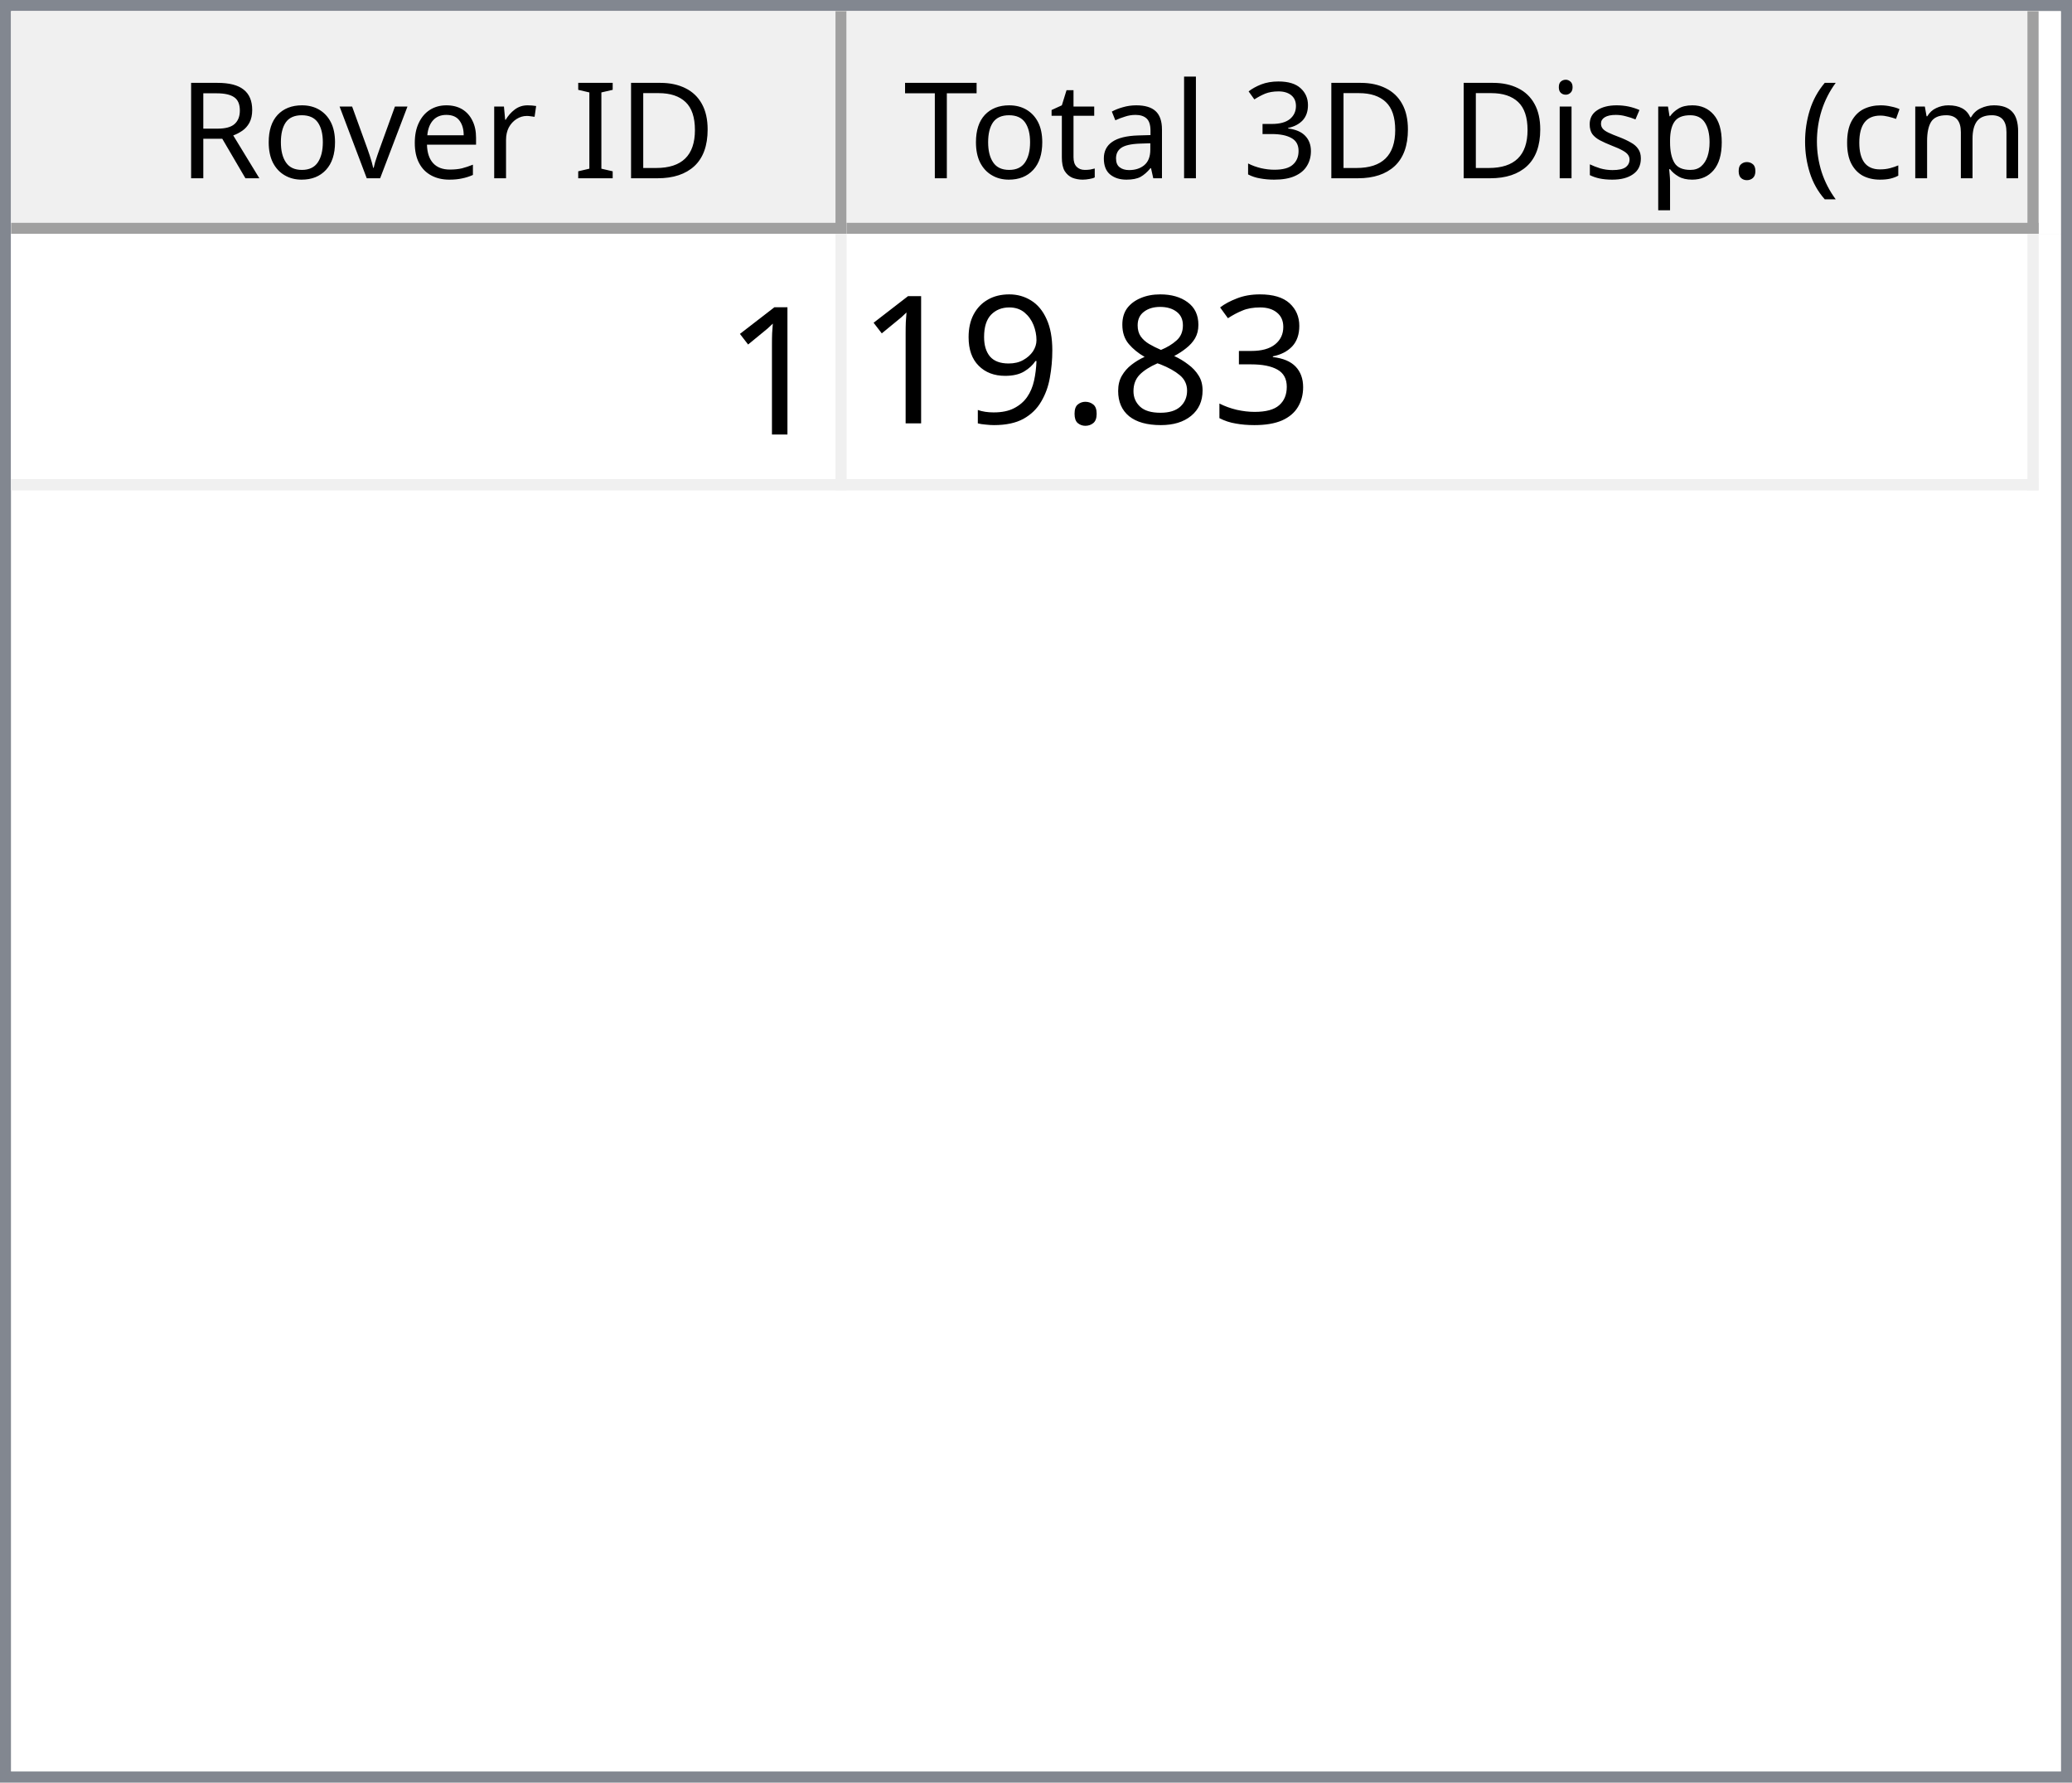
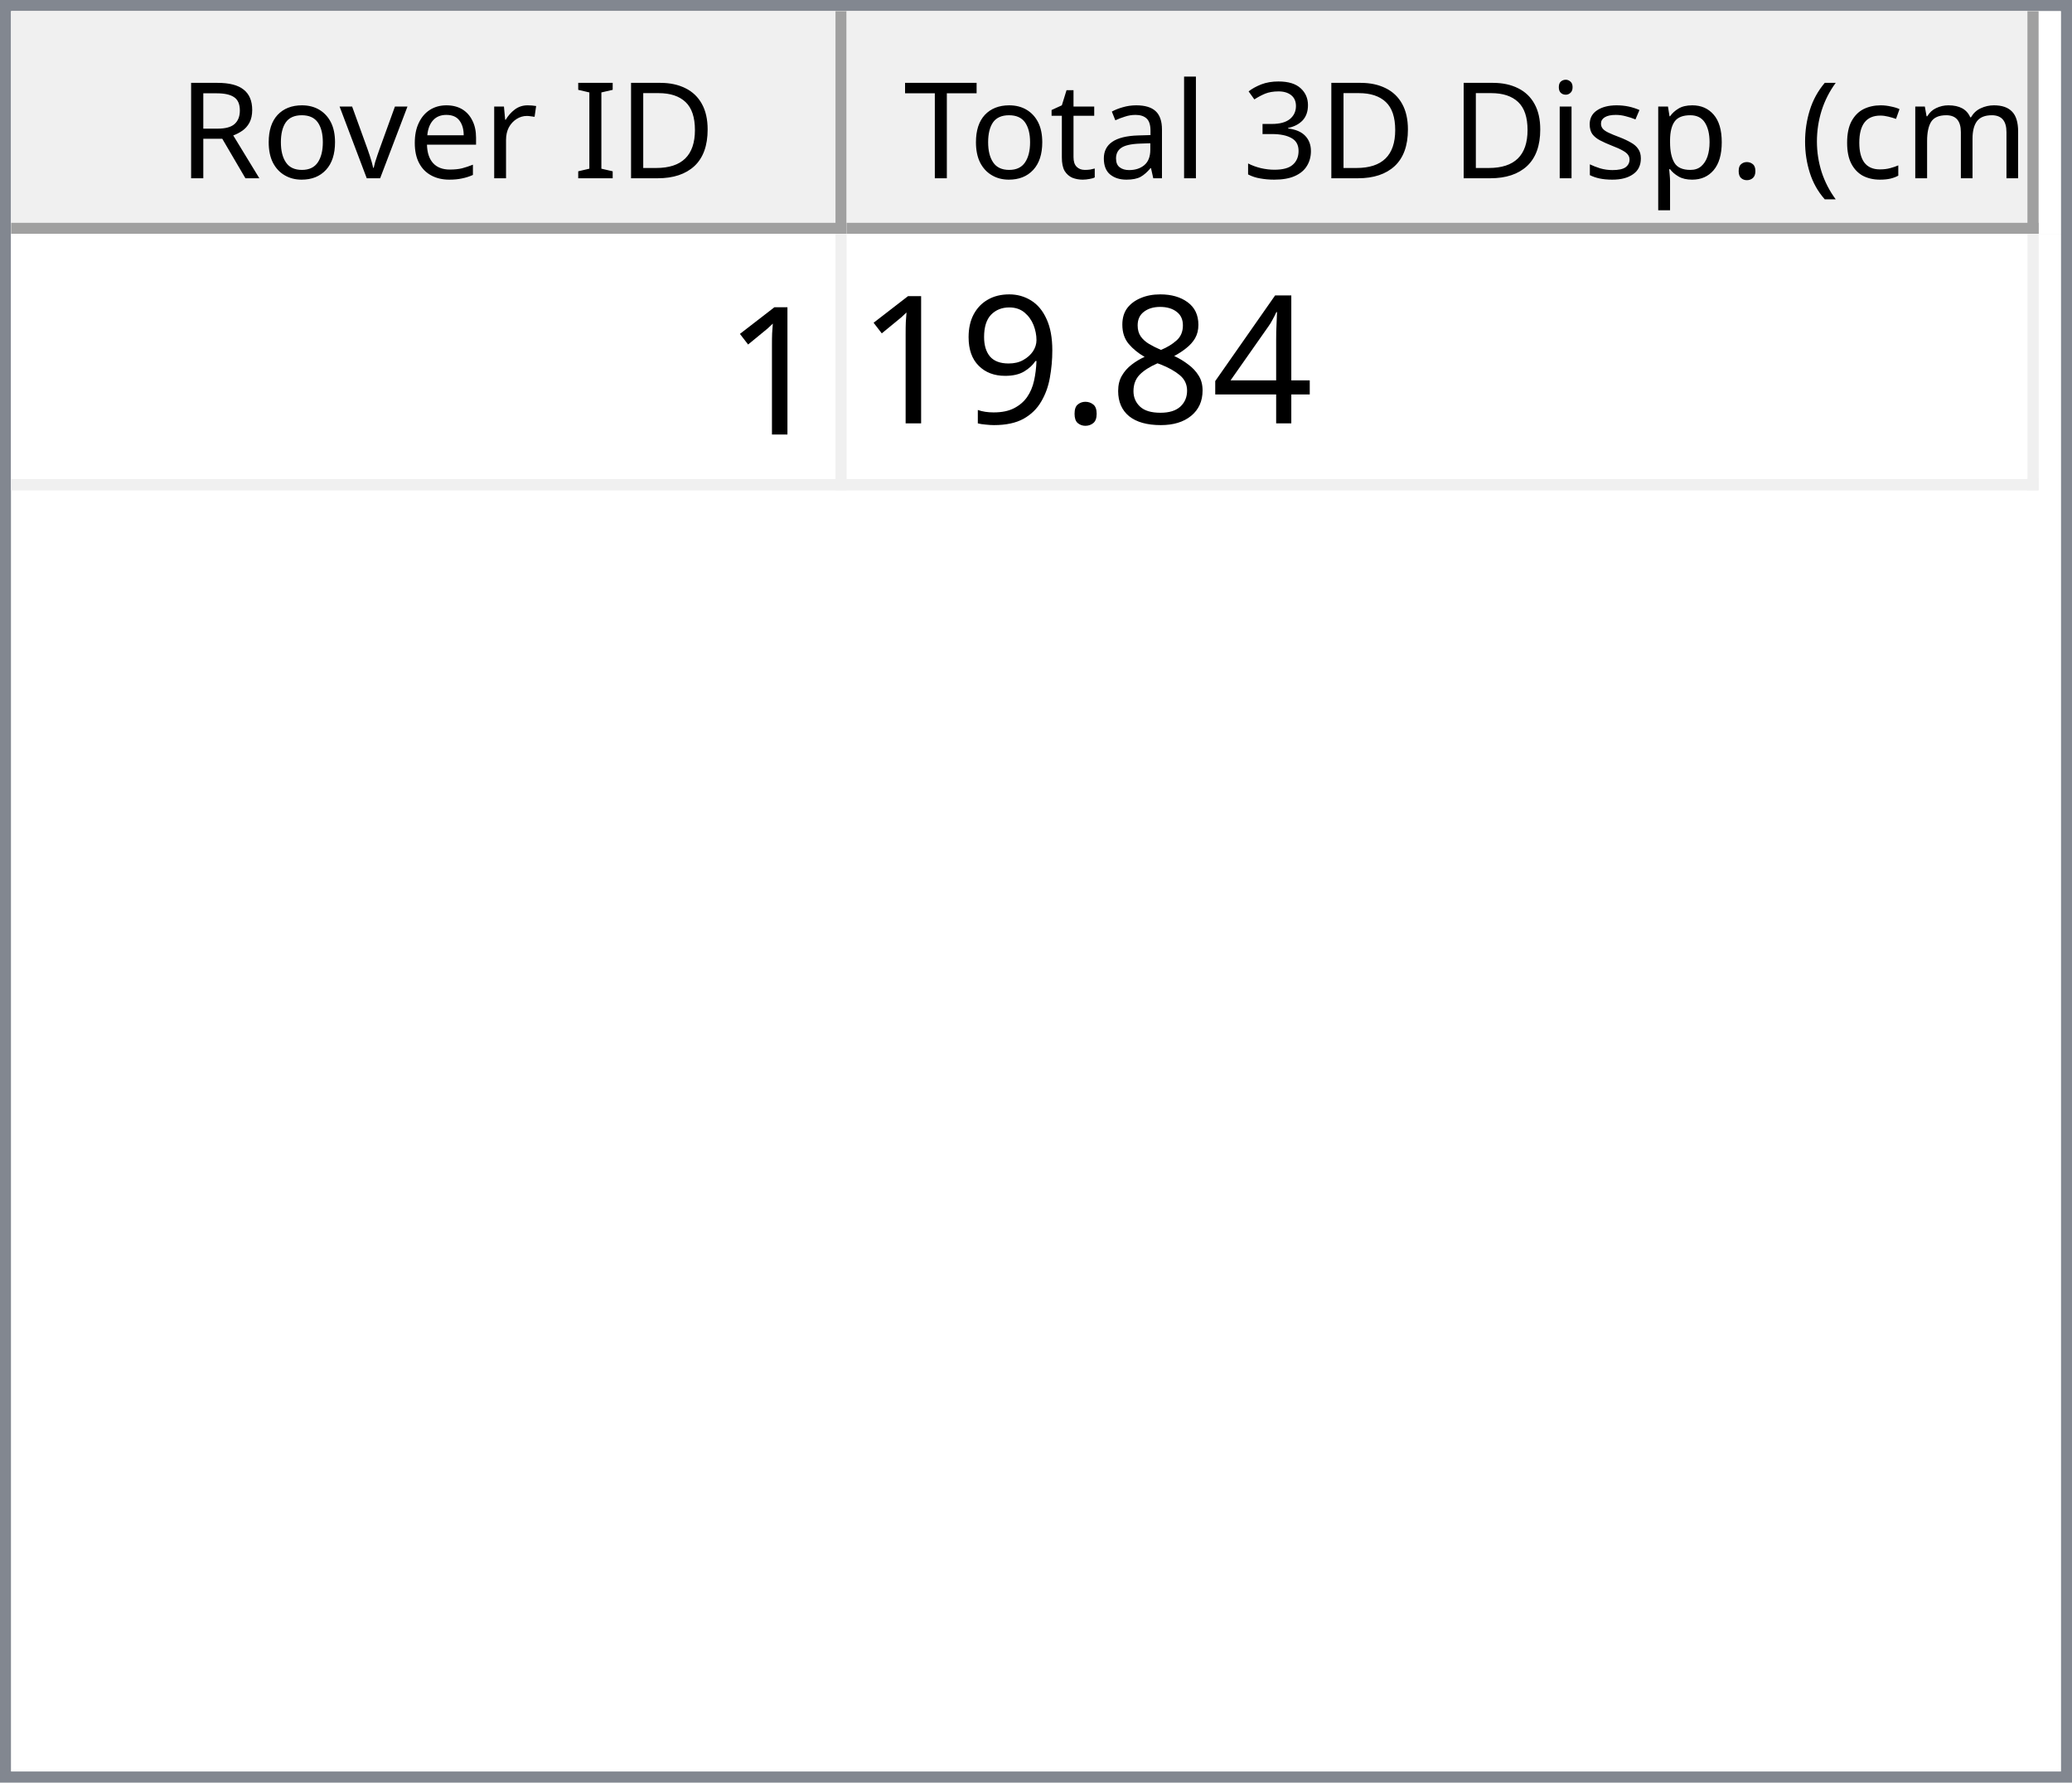
<svg xmlns="http://www.w3.org/2000/svg" style="fill-opacity:1; color-rendering:auto; color-interpolation:auto; text-rendering:auto; stroke:black; stroke-linecap:square; stroke-miterlimit:10; shape-rendering:auto; stroke-opacity:1; fill:black; stroke-dasharray:none; font-weight:normal; stroke-width:1; font-family:'Dialog'; font-style:normal; stroke-linejoin:miter; font-size:12px; stroke-dashoffset:0; image-rendering:auto;" width="186" height="160">
  <defs id="genericDefs" />
  <g>
    <defs id="defs1">
      <clipPath clipPathUnits="userSpaceOnUse" id="clipPath1">
        <path d="M0 0 L186 0 L186 160 L0 160 L0 0 Z" />
      </clipPath>
      <clipPath clipPathUnits="userSpaceOnUse" id="clipPath2">
        <path d="M0 0 L0 160 L186 160 L186 0 Z" />
      </clipPath>
      <clipPath clipPathUnits="userSpaceOnUse" id="clipPath3">
        <path d="M0 0 L0 20 L184 20 L184 0 Z" />
      </clipPath>
      <clipPath clipPathUnits="userSpaceOnUse" id="clipPath4">
        <path d="M0 0 L0 20 L75 20 L75 0 Z" />
      </clipPath>
      <clipPath clipPathUnits="userSpaceOnUse" id="clipPath5">
        <path d="M1 1 L1 19 L74 19 L74 1 Z" />
      </clipPath>
      <clipPath clipPathUnits="userSpaceOnUse" id="clipPath6">
        <path d="M0 0 L0 18 L73 18 L73 0 Z" />
      </clipPath>
      <clipPath clipPathUnits="userSpaceOnUse" id="clipPath7">
        <path d="M-0.5 -0.5 L-0.5 19.5 L74.5 19.5 L74.5 -0.5 Z" />
      </clipPath>
      <clipPath clipPathUnits="userSpaceOnUse" id="clipPath8">
        <path d="M0 0 L0 20 L107 20 L107 0 Z" />
      </clipPath>
      <clipPath clipPathUnits="userSpaceOnUse" id="clipPath9">
        <path d="M1 1 L1 19 L106 19 L106 1 Z" />
      </clipPath>
      <clipPath clipPathUnits="userSpaceOnUse" id="clipPath10">
        <path d="M0 0 L0 18 L105 18 L105 0 Z" />
      </clipPath>
      <clipPath clipPathUnits="userSpaceOnUse" id="clipPath11">
        <path d="M-0.5 -0.5 L-0.5 19.5 L106.5 19.5 L106.5 -0.5 Z" />
      </clipPath>
      <clipPath clipPathUnits="userSpaceOnUse" id="clipPath12">
        <path d="M0 0 L0 138 L184 138 L184 0 Z" />
      </clipPath>
      <clipPath clipPathUnits="userSpaceOnUse" id="clipPath13">
        <path d="M0 0 L0 23 L182 23 L182 0 Z" />
      </clipPath>
      <clipPath clipPathUnits="userSpaceOnUse" id="clipPath14">
        <path d="M-0.5 -0.5 L-0.5 22.5 L181.5 22.5 L181.5 -0.5 Z" />
      </clipPath>
      <clipPath clipPathUnits="userSpaceOnUse" id="clipPath15">
        <path d="M0 0 L0 22 L74 22 L74 0 Z" />
      </clipPath>
      <clipPath clipPathUnits="userSpaceOnUse" id="clipPath16">
        <path d="M0 0 L0 22 L106 22 L106 0 Z" />
      </clipPath>
      <font horiz-adv-x="64.551" id="font1">
        <font-face ascent="107.91" descent="25.098" units-per-em="100" style="font-style:normal; font-family:Segoe UI; font-weight:normal;" />
        <missing-glyph horiz-adv-x="64.551" d="M8.109 0 L8.109 68.266 L56.453 68.266 L56.453 0 L8.109 0 ZM15.328 7.234 L49.219 7.234 L49.219 61.031 L15.328 61.031 L15.328 7.234 Z" />
        <glyph unicode="D" horiz-adv-x="70.117" d="M9.188 0 L9.188 70.016 L28.516 70.016 Q65.531 70.016 65.531 35.891 Q65.531 19.672 55.25 9.836 Q44.969 0 27.734 0 L9.188 0 ZM17.391 62.594 L17.391 7.422 L27.828 7.422 Q41.609 7.422 49.273 14.797 Q56.938 22.172 56.938 35.688 Q56.938 62.594 28.328 62.594 L17.391 62.594 Z" />
        <glyph unicode="I" horiz-adv-x="26.611" d="M17.391 0 L9.188 0 L9.188 70.016 L17.391 70.016 L17.391 0 Z" />
        <glyph unicode=" " horiz-adv-x="27.393" d="" />
        <glyph unicode="r" horiz-adv-x="34.766" d="M34.188 41.891 Q32.078 43.5 28.125 43.5 Q23 43.5 19.555 38.672 Q16.109 33.844 16.109 25.484 L16.109 0 L8.109 0 L8.109 50 L16.109 50 L16.109 39.703 L16.312 39.703 Q18.016 44.969 21.531 47.922 Q25.047 50.875 29.391 50.875 Q32.516 50.875 34.188 50.203 L34.188 41.891 Z" />
        <glyph unicode="e" horiz-adv-x="52.295" d="M48.297 23 L12.984 23 Q13.188 14.656 17.484 10.109 Q21.781 5.562 29.297 5.562 Q37.75 5.562 44.828 11.141 L44.828 3.609 Q38.234 -1.172 27.391 -1.172 Q16.797 -1.172 10.742 5.641 Q4.688 12.453 4.688 24.812 Q4.688 36.469 11.305 43.82 Q17.922 51.172 27.734 51.172 Q37.547 51.172 42.922 44.828 Q48.297 38.484 48.297 27.203 L48.297 23 ZM40.094 29.781 Q40.047 36.719 36.75 40.578 Q33.453 44.438 27.594 44.438 Q21.922 44.438 17.969 40.383 Q14.016 36.328 13.094 29.781 L40.094 29.781 Z" />
        <glyph unicode="v" horiz-adv-x="47.9" d="M47.406 50 L27.484 0 L19.625 0 L0.688 50 L9.469 50 L22.172 13.672 Q23.578 9.672 23.922 6.688 L24.125 6.688 Q24.609 10.453 25.688 13.484 L38.969 50 L47.406 50 Z" />
        <glyph unicode="o" horiz-adv-x="58.594" d="M29 -1.172 Q17.922 -1.172 11.305 5.836 Q4.688 12.844 4.688 24.422 Q4.688 37.016 11.57 44.094 Q18.453 51.172 30.172 51.172 Q41.359 51.172 47.633 44.289 Q53.906 37.406 53.906 25.203 Q53.906 13.234 47.141 6.031 Q40.375 -1.172 29 -1.172 ZM29.594 44.438 Q21.875 44.438 17.383 39.188 Q12.891 33.938 12.891 24.703 Q12.891 15.828 17.43 10.695 Q21.969 5.562 29.594 5.562 Q37.359 5.562 41.531 10.594 Q45.703 15.625 45.703 24.906 Q45.703 34.281 41.531 39.359 Q37.359 44.438 29.594 44.438 Z" />
        <glyph unicode="R" horiz-adv-x="59.814" d="M59.375 0 L49.609 0 L37.891 19.625 Q36.281 22.359 34.766 24.289 Q33.25 26.219 31.664 27.438 Q30.078 28.656 28.25 29.219 Q26.422 29.781 24.125 29.781 L17.391 29.781 L17.391 0 L9.188 0 L9.188 70.016 L30.078 70.016 Q34.672 70.016 38.555 68.867 Q42.438 67.719 45.289 65.375 Q48.141 63.031 49.758 59.547 Q51.375 56.062 51.375 51.375 Q51.375 47.703 50.273 44.656 Q49.172 41.609 47.148 39.211 Q45.125 36.812 42.266 35.133 Q39.406 33.453 35.844 32.516 L35.844 32.328 Q37.594 31.547 38.891 30.547 Q40.188 29.547 41.359 28.18 Q42.531 26.812 43.68 25.078 Q44.828 23.344 46.234 21.047 L59.375 0 ZM17.391 62.594 L17.391 37.203 L28.516 37.203 Q31.594 37.203 34.203 38.133 Q36.812 39.062 38.719 40.797 Q40.625 42.531 41.703 45.047 Q42.781 47.562 42.781 50.688 Q42.781 56.297 39.141 59.445 Q35.5 62.594 28.609 62.594 L17.391 62.594 Z" />
        <glyph unicode=")" horiz-adv-x="30.176" d="M8.297 -15.922 L1.172 -15.922 Q16.406 2.344 16.406 26.812 Q16.406 51.469 1.078 70.016 L8.297 70.016 Q23.531 52.156 23.531 26.703 Q23.531 1.375 8.297 -15.922 Z" />
        <glyph unicode="m" horiz-adv-x="86.133" d="M79.109 0 L71.094 0 L71.094 28.719 Q71.094 37.016 68.531 40.727 Q65.969 44.438 59.906 44.438 Q54.781 44.438 51.195 39.75 Q47.609 35.062 47.609 28.516 L47.609 0 L39.594 0 L39.594 29.688 Q39.594 44.438 28.219 44.438 Q22.953 44.438 19.531 40.016 Q16.109 35.594 16.109 28.516 L16.109 0 L8.109 0 L8.109 50 L16.109 50 L16.109 42.094 L16.312 42.094 Q21.625 51.172 31.844 51.172 Q36.969 51.172 40.773 48.312 Q44.578 45.453 46 40.828 Q51.562 51.172 62.594 51.172 Q79.109 51.172 79.109 30.812 L79.109 0 Z" />
        <glyph unicode="c" horiz-adv-x="46.191" d="M42.188 2.297 Q36.422 -1.172 28.516 -1.172 Q17.828 -1.172 11.258 5.789 Q4.688 12.75 4.688 23.828 Q4.688 36.188 11.766 43.68 Q18.844 51.172 30.672 51.172 Q37.25 51.172 42.281 48.734 L42.281 40.531 Q36.719 44.438 30.375 44.438 Q22.703 44.438 17.797 38.945 Q12.891 33.453 12.891 24.516 Q12.891 15.719 17.508 10.641 Q22.125 5.562 29.891 5.562 Q36.422 5.562 42.188 9.906 L42.188 2.297 Z" />
        <glyph unicode="(" horiz-adv-x="30.176" d="M29.109 -15.922 L21.969 -15.922 Q6.844 1.375 6.844 26.703 Q6.844 52.156 21.969 70.016 L29.203 70.016 Q13.875 51.469 13.875 26.812 Q13.875 2.344 29.109 -15.922 Z" />
        <glyph unicode="." horiz-adv-x="21.68" d="M10.891 -1.078 Q8.641 -1.078 7.055 0.539 Q5.469 2.156 5.469 4.391 Q5.469 6.641 7.055 8.273 Q8.641 9.906 10.891 9.906 Q13.188 9.906 14.797 8.273 Q16.406 6.641 16.406 4.391 Q16.406 2.156 14.797 0.539 Q13.188 -1.078 10.891 -1.078 Z" />
        <glyph unicode="p" horiz-adv-x="58.789" d="M16.312 7.234 L16.109 7.234 L16.109 -23 L8.109 -23 L8.109 50 L16.109 50 L16.109 41.219 L16.312 41.219 Q22.219 51.172 33.594 51.172 Q43.266 51.172 48.688 44.461 Q54.109 37.75 54.109 26.469 Q54.109 13.922 48 6.375 Q41.891 -1.172 31.297 -1.172 Q21.578 -1.172 16.312 7.234 ZM16.109 27.391 L16.109 20.406 Q16.109 14.203 20.141 9.883 Q24.172 5.562 30.375 5.562 Q37.641 5.562 41.773 11.133 Q45.906 16.703 45.906 26.609 Q45.906 34.969 42.047 39.703 Q38.188 44.438 31.594 44.438 Q24.609 44.438 20.359 39.578 Q16.109 34.719 16.109 27.391 Z" />
        <glyph unicode="s" horiz-adv-x="42.432" d="M5.078 1.812 L5.078 10.406 Q11.625 5.562 19.484 5.562 Q30.031 5.562 30.031 12.594 Q30.031 14.594 29.125 15.992 Q28.219 17.391 26.68 18.461 Q25.141 19.531 23.07 20.383 Q21 21.234 18.609 22.172 Q15.281 23.484 12.766 24.828 Q10.25 26.172 8.57 27.859 Q6.891 29.547 6.031 31.695 Q5.172 33.844 5.172 36.719 Q5.172 40.234 6.789 42.945 Q8.406 45.656 11.086 47.484 Q13.766 49.312 17.211 50.242 Q20.656 51.172 24.312 51.172 Q30.812 51.172 35.938 48.922 L35.938 40.828 Q30.422 44.438 23.25 44.438 Q21 44.438 19.195 43.922 Q17.391 43.406 16.094 42.477 Q14.797 41.547 14.086 40.258 Q13.375 38.969 13.375 37.406 Q13.375 35.453 14.086 34.133 Q14.797 32.812 16.164 31.789 Q17.531 30.766 19.484 29.938 Q21.438 29.109 23.922 28.125 Q27.25 26.859 29.883 25.516 Q32.516 24.172 34.375 22.484 Q36.234 20.797 37.234 18.602 Q38.234 16.406 38.234 13.375 Q38.234 9.672 36.602 6.938 Q34.969 4.203 32.234 2.398 Q29.5 0.594 25.93 -0.289 Q22.359 -1.172 18.453 -1.172 Q10.75 -1.172 5.078 1.812 Z" />
        <glyph unicode="i" horiz-adv-x="24.219" d="M12.203 62.703 Q10.062 62.703 8.547 64.164 Q7.031 65.625 7.031 67.875 Q7.031 70.125 8.547 71.609 Q10.062 73.094 12.203 73.094 Q14.406 73.094 15.945 71.609 Q17.484 70.125 17.484 67.875 Q17.484 65.719 15.945 64.211 Q14.406 62.703 12.203 62.703 ZM16.109 0 L8.109 0 L8.109 50 L16.109 50 L16.109 0 Z" />
        <glyph unicode="3" horiz-adv-x="53.906" d="M46.531 19.828 Q46.531 15.094 44.75 11.211 Q42.969 7.328 39.719 4.57 Q36.469 1.812 31.93 0.297 Q27.391 -1.219 21.922 -1.219 Q11.922 -1.219 6 2.594 L6 11.188 Q13.094 5.609 22.219 5.609 Q25.875 5.609 28.828 6.539 Q31.781 7.469 33.906 9.227 Q36.031 10.984 37.18 13.477 Q38.328 15.969 38.328 19.094 Q38.328 32.812 18.797 32.812 L12.984 32.812 L12.984 39.594 L18.5 39.594 Q35.797 39.594 35.797 52.484 Q35.797 64.406 22.609 64.406 Q15.188 64.406 8.688 59.422 L8.688 67.188 Q15.375 71.188 24.609 71.188 Q29 71.188 32.57 69.969 Q36.141 68.75 38.68 66.555 Q41.219 64.359 42.609 61.281 Q44 58.203 44 54.5 Q44 40.672 30.031 36.719 L30.031 36.531 Q33.594 36.141 36.625 34.797 Q39.656 33.453 41.852 31.305 Q44.047 29.156 45.289 26.25 Q46.531 23.344 46.531 19.828 Z" />
        <glyph unicode="l" horiz-adv-x="24.219" d="M16.109 0 L8.109 0 L8.109 74.031 L16.109 74.031 L16.109 0 Z" />
        <glyph unicode="a" horiz-adv-x="50.879" d="M43.891 0 L35.891 0 L35.891 7.812 L35.688 7.812 Q30.469 -1.172 20.312 -1.172 Q12.844 -1.172 8.617 2.781 Q4.391 6.734 4.391 13.281 Q4.391 27.297 20.906 29.594 L35.891 31.688 Q35.891 44.438 25.594 44.438 Q16.547 44.438 9.281 38.281 L9.281 46.484 Q16.656 51.172 26.266 51.172 Q43.891 51.172 43.891 32.516 L43.891 0 ZM35.891 25.297 L23.828 23.641 Q18.266 22.859 15.43 20.875 Q12.594 18.891 12.594 13.875 Q12.594 10.203 15.211 7.883 Q17.828 5.562 22.172 5.562 Q28.125 5.562 32.008 9.742 Q35.891 13.922 35.891 20.312 L35.891 25.297 Z" />
        <glyph unicode="t" horiz-adv-x="33.887" d="M31.297 0.484 Q28.469 -1.078 23.828 -1.078 Q10.688 -1.078 10.688 13.578 L10.688 43.172 L2.094 43.172 L2.094 50 L10.688 50 L10.688 62.203 L18.703 64.797 L18.703 50 L31.297 50 L31.297 43.172 L18.703 43.172 L18.703 14.984 Q18.703 9.969 20.414 7.82 Q22.125 5.672 26.078 5.672 Q29.109 5.672 31.297 7.328 L31.297 0.484 Z" />
        <glyph unicode="T" horiz-adv-x="52.393" d="M50.594 62.594 L30.375 62.594 L30.375 0 L22.172 0 L22.172 62.594 L2 62.594 L2 70.016 L50.594 70.016 L50.594 62.594 Z" />
      </font>
      <font horiz-adv-x="75.0" id="font2">
        <font-face ascent="100.537" descent="21.973" units-per-em="100" style="font-style:normal; font-family:sans-serif; font-weight:normal;" />
        <missing-glyph horiz-adv-x="75.0" d="M12.5 0 L12.5 62.5 L62.5 62.5 L62.5 0 L12.5 0 ZM14.062 1.562 L60.938 1.562 L60.938 60.938 L14.062 60.938 L14.062 1.562 Z" />
        <glyph unicode="1" horiz-adv-x="55.615" d="M37.25 0 L28.469 0 L28.469 56 Q25.297 52.984 20.141 49.953 Q14.984 46.922 10.891 45.406 L10.891 53.906 Q18.266 57.375 23.781 62.305 Q29.297 67.234 31.594 71.875 L37.25 71.875 L37.25 0 Z" />
-         <glyph unicode="3" horiz-adv-x="55.615" d="M4.203 18.891 L12.984 20.062 Q14.5 12.594 18.141 9.297 Q21.781 6 27 6 Q33.203 6 37.477 10.297 Q41.75 14.594 41.75 20.953 Q41.75 27 37.797 30.93 Q33.844 34.859 27.734 34.859 Q25.25 34.859 21.531 33.891 L22.516 41.609 Q23.391 41.5 23.922 41.5 Q29.547 41.5 34.039 44.43 Q38.531 47.359 38.531 53.469 Q38.531 58.297 35.258 61.477 Q31.984 64.656 26.812 64.656 Q21.688 64.656 18.266 61.43 Q14.844 58.203 13.875 51.766 L5.078 53.328 Q6.688 62.156 12.398 67.016 Q18.109 71.875 26.609 71.875 Q32.469 71.875 37.398 69.359 Q42.328 66.844 44.945 62.5 Q47.562 58.156 47.562 53.266 Q47.562 48.641 45.07 44.828 Q42.578 41.016 37.703 38.766 Q44.047 37.312 47.562 32.695 Q51.078 28.078 51.078 21.141 Q51.078 11.766 44.242 5.25 Q37.406 -1.266 26.953 -1.266 Q17.531 -1.266 11.305 4.352 Q5.078 9.969 4.203 18.891 Z" />
+         <glyph unicode="4" horiz-adv-x="55.615" d="M32.328 0 L32.328 17.141 L1.266 17.141 L1.266 25.203 L33.938 71.578 L41.109 71.578 L41.109 25.203 L50.781 25.203 L50.781 17.141 L41.109 17.141 L41.109 0 L32.328 0 ZM32.328 25.203 L32.328 57.469 L9.906 25.203 L32.328 25.203 Z" />
        <glyph unicode="8" horiz-adv-x="55.615" d="M17.672 38.812 Q12.203 40.828 9.57 44.539 Q6.938 48.25 6.938 53.422 Q6.938 61.234 12.555 66.555 Q18.172 71.875 27.484 71.875 Q36.859 71.875 42.578 66.43 Q48.297 60.984 48.297 53.172 Q48.297 48.188 45.68 44.508 Q43.062 40.828 37.75 38.812 Q44.344 36.672 47.781 31.883 Q51.219 27.094 51.219 20.453 Q51.219 11.281 44.727 5.031 Q38.234 -1.219 27.641 -1.219 Q17.047 -1.219 10.547 5.055 Q4.047 11.328 4.047 20.703 Q4.047 27.688 7.594 32.398 Q11.141 37.109 17.672 38.812 ZM15.922 53.719 Q15.922 48.641 19.195 45.414 Q22.469 42.188 27.688 42.188 Q32.766 42.188 36.016 45.383 Q39.266 48.578 39.266 53.219 Q39.266 58.062 35.914 61.359 Q32.562 64.656 27.594 64.656 Q22.562 64.656 19.242 61.43 Q15.922 58.203 15.922 53.719 ZM13.094 20.656 Q13.094 16.891 14.875 13.375 Q16.656 9.859 20.172 7.93 Q23.688 6 27.734 6 Q34.031 6 38.133 10.055 Q42.234 14.109 42.234 20.359 Q42.234 26.703 38.016 30.859 Q33.797 35.016 27.438 35.016 Q21.234 35.016 17.164 30.914 Q13.094 26.812 13.094 20.656 Z" />
        <glyph unicode="." horiz-adv-x="27.783" d="M9.078 0 L9.078 10.016 L19.094 10.016 L19.094 0 L9.078 0 Z" />
        <glyph unicode="9" horiz-adv-x="55.615" d="M5.469 16.547 L13.922 17.328 Q14.984 11.375 18.016 8.688 Q21.047 6 25.781 6 Q29.828 6 32.883 7.859 Q35.938 9.719 37.891 12.82 Q39.844 15.922 41.164 21.195 Q42.484 26.469 42.484 31.938 Q42.484 32.516 42.438 33.688 Q39.797 29.5 35.234 26.883 Q30.672 24.266 25.344 24.266 Q16.453 24.266 10.305 30.711 Q4.156 37.156 4.156 47.703 Q4.156 58.594 10.578 65.234 Q17 71.875 26.656 71.875 Q33.641 71.875 39.43 68.117 Q45.219 64.359 48.219 57.398 Q51.219 50.438 51.219 37.25 Q51.219 23.531 48.242 15.406 Q45.266 7.281 39.383 3.031 Q33.5 -1.219 25.594 -1.219 Q17.188 -1.219 11.867 3.445 Q6.547 8.109 5.469 16.547 ZM41.453 48.141 Q41.453 55.719 37.43 60.156 Q33.406 64.594 27.734 64.594 Q21.875 64.594 17.531 59.812 Q13.188 55.031 13.188 47.406 Q13.188 40.578 17.312 36.305 Q21.438 32.031 27.484 32.031 Q33.594 32.031 37.523 36.305 Q41.453 40.578 41.453 48.141 Z" />
      </font>
    </defs>
    <g style="fill:white; stroke:white;">
      <rect x="0" y="0" width="186" style="clip-path:url(#clipPath1); stroke:none;" height="160" />
    </g>
    <g style="fill:white; text-rendering:optimizeSpeed; color-rendering:optimizeSpeed; image-rendering:optimizeSpeed; shape-rendering:crispEdges; stroke:white; color-interpolation:sRGB;">
      <rect x="0" width="186" height="160" y="0" style="stroke:none;" />
      <path style="stroke:none;" d="M0 160 L186 160 L186 0 L0 0 Z" />
    </g>
    <g style="fill:rgb(240,240,240); font-family:'Segoe UI'; stroke:rgb(240,240,240);">
      <rect x="0" y="0" width="186" style="clip-path:url(#clipPath2); stroke:none;" height="160" />
    </g>
    <g style="fill:rgb(130,135,144); font-family:'Segoe UI'; stroke:rgb(130,135,144);">
      <path d="M0 0 L186 0 L186 160 L0 160 L0 0 ZM1 1 L185 1 L185 159 L1 159 L1 1 Z" style="fill-rule:evenodd; clip-path:url(#clipPath2); stroke:none;" />
    </g>
    <g style="fill:white; font-family:'Segoe UI'; stroke:white;" transform="translate(1,1)">
      <rect x="0" y="0" width="184" style="clip-path:url(#clipPath3); stroke:none;" height="20" />
    </g>
    <g style="fill:rgb(240,240,240); font-family:'Segoe UI'; stroke:rgb(240,240,240);" transform="translate(1,1)">
      <rect x="0" y="0" width="75" style="clip-path:url(#clipPath4); stroke:none;" height="20" />
    </g>
    <g style="font-family:'Segoe UI';" transform="translate(2,2)">
      <text x="14" xml:space="preserve" y="14" style="clip-path:url(#clipPath6); stroke:none;">Rover ID</text>
    </g>
    <g style="fill:rgb(160,160,160); font-family:'Segoe UI'; stroke:rgb(160,160,160); stroke-linejoin:bevel;" transform="translate(1.5,1.5)">
      <line x1="74" x2="74" y1="0" style="fill:none; clip-path:url(#clipPath7);" y2="19" />
    </g>
    <g style="fill:rgb(160,160,160); font-family:'Segoe UI'; stroke:rgb(160,160,160); stroke-linejoin:bevel;" transform="matrix(1,0,0,1,1,1) translate(0.5,0.5)">
      <line x1="0" x2="74" y1="19" style="fill:none; clip-path:url(#clipPath7);" y2="19" />
    </g>
    <g style="fill:rgb(240,240,240); font-family:'Segoe UI'; stroke:rgb(240,240,240);" transform="translate(76,1)">
      <rect x="0" y="0" width="107" style="clip-path:url(#clipPath8); stroke:none;" height="20" />
    </g>
    <g style="font-family:'Segoe UI';" transform="translate(77,2)">
      <text x="1" xml:space="preserve" y="14" style="clip-path:url(#clipPath10); stroke:none;"> Total 3D Disp. (cm)</text>
    </g>
    <g style="fill:rgb(160,160,160); font-family:'Segoe UI'; stroke:rgb(160,160,160); stroke-linejoin:bevel;" transform="translate(76.5,1.5)">
      <line x1="106" x2="106" y1="0" style="fill:none; clip-path:url(#clipPath11);" y2="19" />
    </g>
    <g style="fill:rgb(160,160,160); font-family:'Segoe UI'; stroke:rgb(160,160,160); stroke-linejoin:bevel;" transform="matrix(1,0,0,1,76,1) translate(0.5,0.5)">
      <line x1="0" x2="106" y1="19" style="fill:none; clip-path:url(#clipPath11);" y2="19" />
    </g>
    <g style="fill:white; font-family:'Segoe UI'; stroke:white;" transform="translate(1,21)">
      <rect x="0" y="0" width="184" style="clip-path:url(#clipPath12); stroke:none;" height="138" />
    </g>
    <g style="fill:rgb(240,240,240); font-size:16px; font-family:sans-serif; stroke:rgb(240,240,240);" transform="translate(1,21)">
      <rect x="0" y="0" width="182" style="clip-path:url(#clipPath13); stroke:none;" height="23" />
      <line transform="translate(0.5,0.5)" x1="0" x2="181" y1="22" style="clip-path:url(#clipPath14); fill:none; stroke-linejoin:bevel;" y2="22" />
    </g>
    <g transform="matrix(1,0,0,1,1,21) translate(0.5,0.5)" style="fill:rgb(240,240,240); font-size:16px; font-family:sans-serif; stroke:rgb(240,240,240); stroke-linejoin:bevel;">
      <line x1="74" x2="74" y1="0" style="fill:none; clip-path:url(#clipPath14);" y2="22" />
    </g>
    <g transform="matrix(1,0,0,1,1,21) translate(0.5,0.5)" style="fill:rgb(240,240,240); font-size:16px; font-family:sans-serif; stroke:rgb(240,240,240); stroke-linejoin:bevel;">
      <line x1="181" x2="181" y1="0" style="fill:none; clip-path:url(#clipPath14);" y2="22" />
    </g>
    <g style="fill:white; font-size:16px; font-family:sans-serif; stroke:white;" transform="matrix(1,0,0,1,1,21)">
      <rect x="0" y="0" width="74" style="clip-path:url(#clipPath15); stroke:none;" height="22" />
      <text x="64" y="18" style="fill:black; clip-path:url(#clipPath15); stroke:none;" xml:space="preserve">1</text>
    </g>
    <g style="fill:white; font-size:16px; font-family:sans-serif; stroke:white;" transform="matrix(1,0,0,1,1,21) translate(75,0)">
      <rect x="0" y="0" width="106" style="clip-path:url(#clipPath16); stroke:none;" height="22" />
-       <text x="1" y="17" style="fill:black; clip-path:url(#clipPath16); stroke:none;" xml:space="preserve">19.83</text>
+       <text x="1" y="17" style="fill:black; clip-path:url(#clipPath16); stroke:none;" xml:space="preserve">19.84</text>
    </g>
  </g>
</svg>
